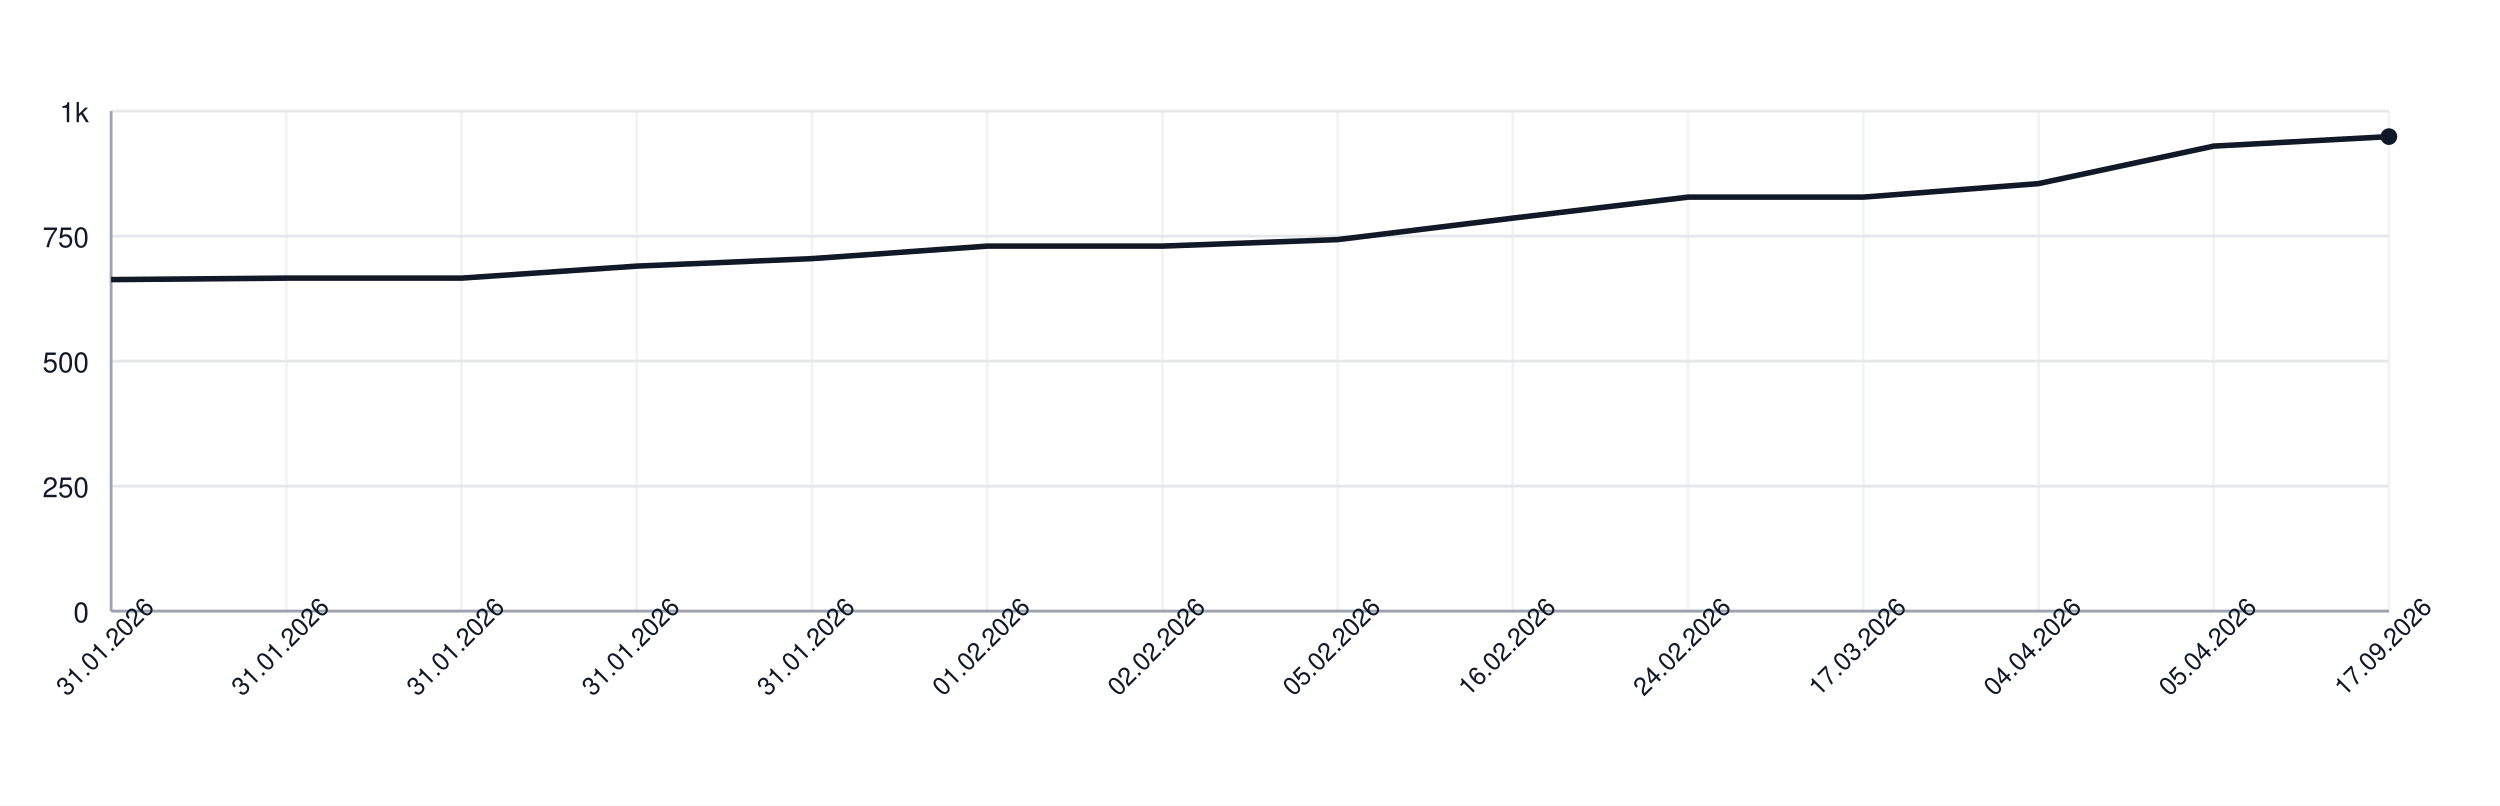
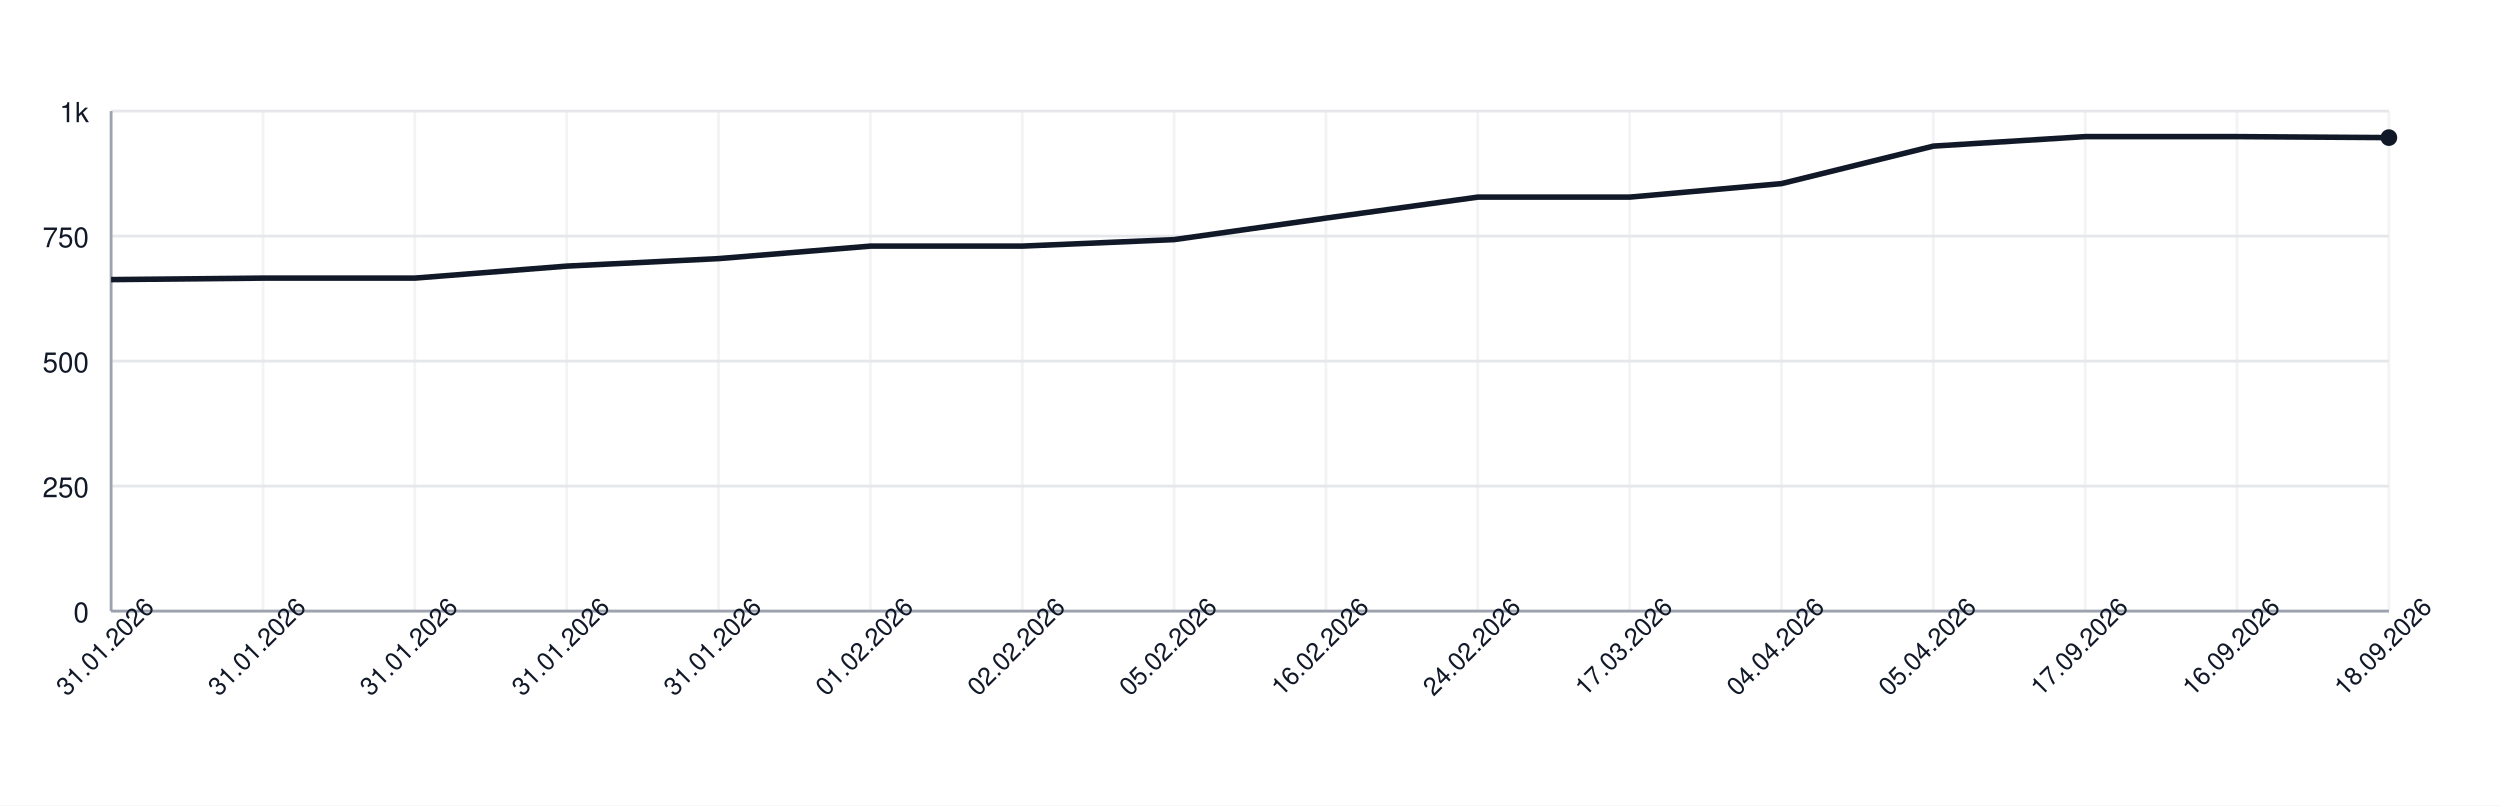
<svg xmlns="http://www.w3.org/2000/svg" width="900" height="290" style="font-family: -apple-system, BlinkMacSystemFont, 'Segoe UI', Helvetica, Arial, sans-serif;">
  <rect width="100%" height="100%" fill="white" />
  <g>
    <line x1="40" y1="220.00" x2="860" y2="220.00" stroke="#e5e7eb" />
    <text x="32" y="224.00" font-size="10" fill="#111827" text-anchor="end">0</text>
    <line x1="40" y1="175.00" x2="860" y2="175.00" stroke="#e5e7eb" />
    <text x="32" y="179.00" font-size="10" fill="#111827" text-anchor="end">250</text>
    <line x1="40" y1="130.00" x2="860" y2="130.00" stroke="#e5e7eb" />
    <text x="32" y="134.00" font-size="10" fill="#111827" text-anchor="end">500</text>
    <line x1="40" y1="85.00" x2="860" y2="85.00" stroke="#e5e7eb" />
    <text x="32" y="89.00" font-size="10" fill="#111827" text-anchor="end">750</text>
    <line x1="40" y1="40.00" x2="860" y2="40.00" stroke="#e5e7eb" />
    <text x="32" y="44.00" font-size="10" fill="#111827" text-anchor="end">1k</text>
    <line x1="40.00" y1="40" x2="40.00" y2="220" stroke="#e5e7eb" opacity="0.5" />
-     <line x1="103.08" y1="40" x2="103.08" y2="220" stroke="#e5e7eb" opacity="0.5" />
-     <line x1="166.15" y1="40" x2="166.15" y2="220" stroke="#e5e7eb" opacity="0.5" />
-     <line x1="229.23" y1="40" x2="229.23" y2="220" stroke="#e5e7eb" opacity="0.5" />
-     <line x1="292.31" y1="40" x2="292.31" y2="220" stroke="#e5e7eb" opacity="0.5" />
-     <line x1="355.38" y1="40" x2="355.38" y2="220" stroke="#e5e7eb" opacity="0.5" />
-     <line x1="418.46" y1="40" x2="418.46" y2="220" stroke="#e5e7eb" opacity="0.5" />
-     <line x1="481.54" y1="40" x2="481.54" y2="220" stroke="#e5e7eb" opacity="0.5" />
-     <line x1="544.62" y1="40" x2="544.62" y2="220" stroke="#e5e7eb" opacity="0.5" />
-     <line x1="607.69" y1="40" x2="607.69" y2="220" stroke="#e5e7eb" opacity="0.5" />
-     <line x1="670.77" y1="40" x2="670.77" y2="220" stroke="#e5e7eb" opacity="0.5" />
-     <line x1="733.85" y1="40" x2="733.85" y2="220" stroke="#e5e7eb" opacity="0.5" />
-     <line x1="796.92" y1="40" x2="796.92" y2="220" stroke="#e5e7eb" opacity="0.5" />
+     <line x1="94.67" y1="40" x2="94.67" y2="220" stroke="#e5e7eb" opacity="0.5" />
+     <line x1="149.33" y1="40" x2="149.33" y2="220" stroke="#e5e7eb" opacity="0.5" />
+     <line x1="204.00" y1="40" x2="204.00" y2="220" stroke="#e5e7eb" opacity="0.5" />
+     <line x1="258.67" y1="40" x2="258.67" y2="220" stroke="#e5e7eb" opacity="0.5" />
+     <line x1="313.33" y1="40" x2="313.33" y2="220" stroke="#e5e7eb" opacity="0.5" />
+     <line x1="368.00" y1="40" x2="368.00" y2="220" stroke="#e5e7eb" opacity="0.5" />
+     <line x1="422.67" y1="40" x2="422.67" y2="220" stroke="#e5e7eb" opacity="0.5" />
+     <line x1="477.33" y1="40" x2="477.33" y2="220" stroke="#e5e7eb" opacity="0.5" />
+     <line x1="532.00" y1="40" x2="532.00" y2="220" stroke="#e5e7eb" opacity="0.5" />
+     <line x1="586.67" y1="40" x2="586.67" y2="220" stroke="#e5e7eb" opacity="0.5" />
+     <line x1="641.33" y1="40" x2="641.33" y2="220" stroke="#e5e7eb" opacity="0.5" />
+     <line x1="696.00" y1="40" x2="696.00" y2="220" stroke="#e5e7eb" opacity="0.5" />
+     <line x1="750.67" y1="40" x2="750.67" y2="220" stroke="#e5e7eb" opacity="0.5" />
+     <line x1="805.33" y1="40" x2="805.33" y2="220" stroke="#e5e7eb" opacity="0.5" />
    <line x1="860.00" y1="40" x2="860.00" y2="220" stroke="#e5e7eb" opacity="0.5" />
    <line x1="40" y1="220" x2="860" y2="220" stroke="#9ca3af" />
    <line x1="40" y1="40" x2="40" y2="220" stroke="#9ca3af" />
-     <path d="M 40.00 100.66 L 103.08 100.12 L 166.15 100.12 L 229.23 95.80 L 292.31 93.10 L 355.38 88.60 L 418.46 88.60 L 481.54 86.26 L 544.62 78.52 L 607.69 70.96 L 670.77 70.96 L 733.85 66.10 L 796.92 52.60 L 860.00 49.18" fill="none" stroke="#111827" stroke-width="2" />
-     <circle cx="860.00" cy="49.18" r="3" fill="#111827" />
+     <path d="M 40.00 100.66 L 94.67 100.12 L 149.33 100.12 L 204.00 95.80 L 258.67 93.10 L 313.33 88.60 L 368.00 88.60 L 422.67 86.26 L 477.33 78.52 L 532.00 70.96 L 586.67 70.96 L 641.33 66.10 L 696.00 52.60 L 750.67 49.18 L 805.33 49.18 L 860.00 49.54" fill="none" stroke="#111827" stroke-width="2" />
+     <circle cx="860.00" cy="49.54" r="3" fill="#111827" />
    <text x="40.00" y="235.00" font-size="9" fill="#111827" text-anchor="middle" transform="rotate(-45 40.00 235.00)">31.01.2026</text>
-     <text x="103.08" y="235.00" font-size="9" fill="#111827" text-anchor="middle" transform="rotate(-45 103.08 235.00)">31.01.2026</text>
-     <text x="166.15" y="235.00" font-size="9" fill="#111827" text-anchor="middle" transform="rotate(-45 166.15 235.00)">31.01.2026</text>
-     <text x="229.23" y="235.00" font-size="9" fill="#111827" text-anchor="middle" transform="rotate(-45 229.23 235.00)">31.01.2026</text>
-     <text x="292.31" y="235.00" font-size="9" fill="#111827" text-anchor="middle" transform="rotate(-45 292.31 235.00)">31.01.2026</text>
-     <text x="355.38" y="235.00" font-size="9" fill="#111827" text-anchor="middle" transform="rotate(-45 355.38 235.00)">01.02.2026</text>
-     <text x="418.46" y="235.00" font-size="9" fill="#111827" text-anchor="middle" transform="rotate(-45 418.46 235.00)">02.02.2026</text>
-     <text x="481.54" y="235.00" font-size="9" fill="#111827" text-anchor="middle" transform="rotate(-45 481.54 235.00)">05.02.2026</text>
-     <text x="544.62" y="235.00" font-size="9" fill="#111827" text-anchor="middle" transform="rotate(-45 544.62 235.00)">16.02.2026</text>
-     <text x="607.69" y="235.00" font-size="9" fill="#111827" text-anchor="middle" transform="rotate(-45 607.69 235.00)">24.02.2026</text>
-     <text x="670.77" y="235.00" font-size="9" fill="#111827" text-anchor="middle" transform="rotate(-45 670.77 235.00)">17.03.2026</text>
-     <text x="733.85" y="235.00" font-size="9" fill="#111827" text-anchor="middle" transform="rotate(-45 733.85 235.00)">04.04.2026</text>
-     <text x="796.92" y="235.00" font-size="9" fill="#111827" text-anchor="middle" transform="rotate(-45 796.92 235.00)">05.04.2026</text>
-     <text x="860.00" y="235.00" font-size="9" fill="#111827" text-anchor="middle" transform="rotate(-45 860.00 235.00)">17.09.2026</text>
+     <text x="94.67" y="235.00" font-size="9" fill="#111827" text-anchor="middle" transform="rotate(-45 94.67 235.00)">31.01.2026</text>
+     <text x="149.33" y="235.00" font-size="9" fill="#111827" text-anchor="middle" transform="rotate(-45 149.33 235.00)">31.01.2026</text>
+     <text x="204.00" y="235.00" font-size="9" fill="#111827" text-anchor="middle" transform="rotate(-45 204.00 235.00)">31.01.2026</text>
+     <text x="258.67" y="235.00" font-size="9" fill="#111827" text-anchor="middle" transform="rotate(-45 258.67 235.00)">31.01.2026</text>
+     <text x="313.33" y="235.00" font-size="9" fill="#111827" text-anchor="middle" transform="rotate(-45 313.33 235.00)">01.02.2026</text>
+     <text x="368.00" y="235.00" font-size="9" fill="#111827" text-anchor="middle" transform="rotate(-45 368.00 235.00)">02.02.2026</text>
+     <text x="422.67" y="235.00" font-size="9" fill="#111827" text-anchor="middle" transform="rotate(-45 422.67 235.00)">05.02.2026</text>
+     <text x="477.33" y="235.00" font-size="9" fill="#111827" text-anchor="middle" transform="rotate(-45 477.33 235.00)">16.02.2026</text>
+     <text x="532.00" y="235.00" font-size="9" fill="#111827" text-anchor="middle" transform="rotate(-45 532.00 235.00)">24.02.2026</text>
+     <text x="586.67" y="235.00" font-size="9" fill="#111827" text-anchor="middle" transform="rotate(-45 586.67 235.00)">17.03.2026</text>
+     <text x="641.33" y="235.00" font-size="9" fill="#111827" text-anchor="middle" transform="rotate(-45 641.33 235.00)">04.04.2026</text>
+     <text x="696.00" y="235.00" font-size="9" fill="#111827" text-anchor="middle" transform="rotate(-45 696.00 235.00)">05.04.2026</text>
+     <text x="750.67" y="235.00" font-size="9" fill="#111827" text-anchor="middle" transform="rotate(-45 750.67 235.00)">17.09.2026</text>
+     <text x="805.33" y="235.00" font-size="9" fill="#111827" text-anchor="middle" transform="rotate(-45 805.33 235.00)">16.09.2026</text>
+     <text x="860.00" y="235.00" font-size="9" fill="#111827" text-anchor="middle" transform="rotate(-45 860.00 235.00)">18.09.2026</text>
  </g>
</svg>
